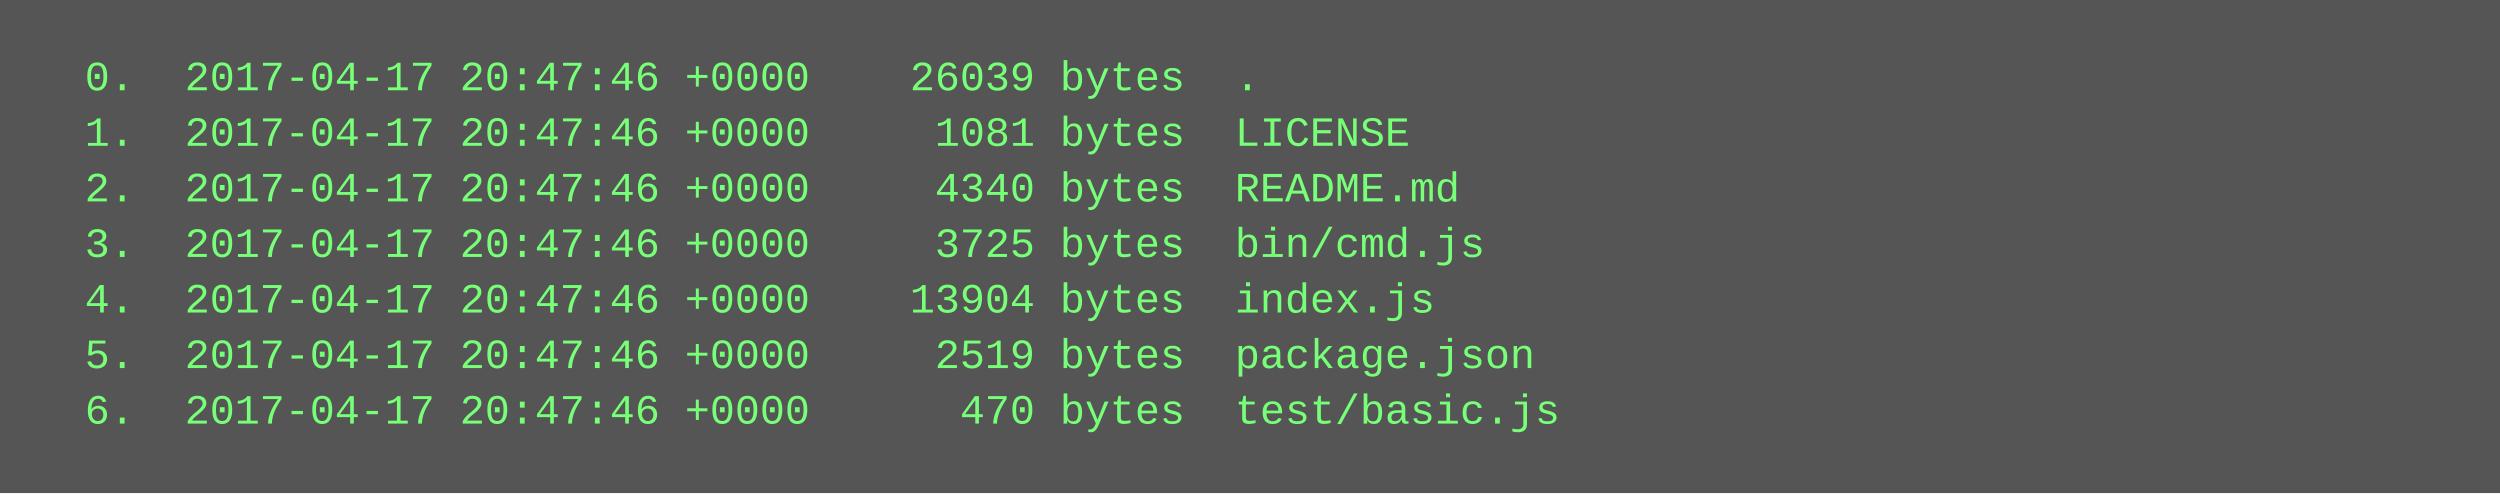
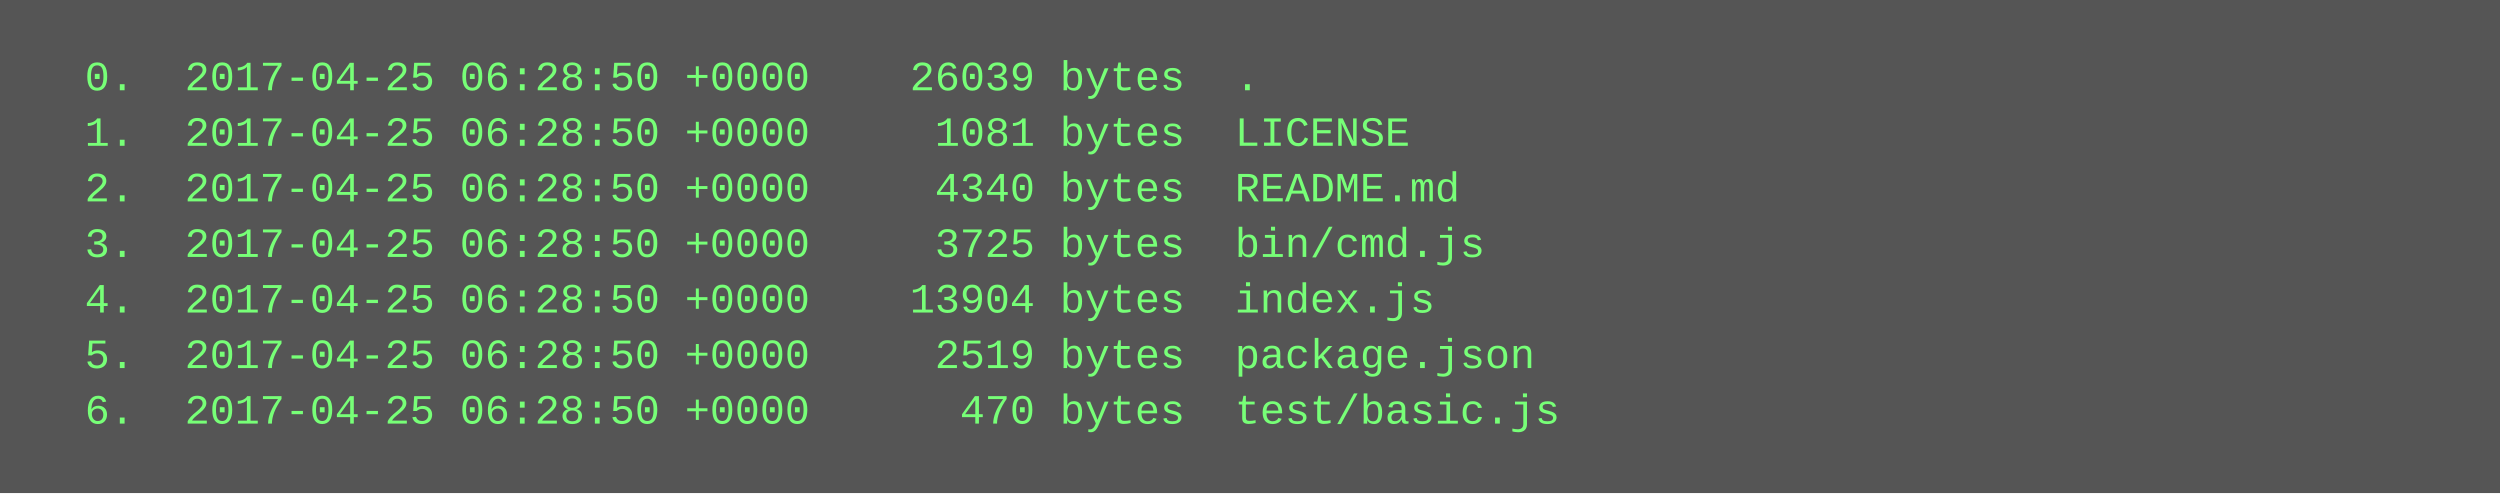
<svg xmlns="http://www.w3.org/2000/svg" height="142" width="720">
  <rect height="142" fill="#555" width="720" />
  <text fill="#7f7" font-family="Courier New" font-size="12" xml:space="preserve">
-     <tspan x="10" y="26">  0.  2017-04-17 20:47:46 +0000    26039 bytes  .</tspan>
-     <tspan x="10" y="42">  1.  2017-04-17 20:47:46 +0000     1081 bytes  LICENSE</tspan>
-     <tspan x="10" y="58">  2.  2017-04-17 20:47:46 +0000     4340 bytes  README.md</tspan>
-     <tspan x="10" y="74">  3.  2017-04-17 20:47:46 +0000     3725 bytes  bin/cmd.js</tspan>
-     <tspan x="10" y="90">  4.  2017-04-17 20:47:46 +0000    13904 bytes  index.js</tspan>
-     <tspan x="10" y="106">  5.  2017-04-17 20:47:46 +0000     2519 bytes  package.json</tspan>
-     <tspan x="10" y="122">  6.  2017-04-17 20:47:46 +0000      470 bytes  test/basic.js</tspan>
+     <tspan x="10" y="26">  0.  2017-04-25 06:28:50 +0000    26039 bytes  .</tspan>
+     <tspan x="10" y="42">  1.  2017-04-25 06:28:50 +0000     1081 bytes  LICENSE</tspan>
+     <tspan x="10" y="58">  2.  2017-04-25 06:28:50 +0000     4340 bytes  README.md</tspan>
+     <tspan x="10" y="74">  3.  2017-04-25 06:28:50 +0000     3725 bytes  bin/cmd.js</tspan>
+     <tspan x="10" y="90">  4.  2017-04-25 06:28:50 +0000    13904 bytes  index.js</tspan>
+     <tspan x="10" y="106">  5.  2017-04-25 06:28:50 +0000     2519 bytes  package.json</tspan>
+     <tspan x="10" y="122">  6.  2017-04-25 06:28:50 +0000      470 bytes  test/basic.js</tspan>
  </text>
</svg>
